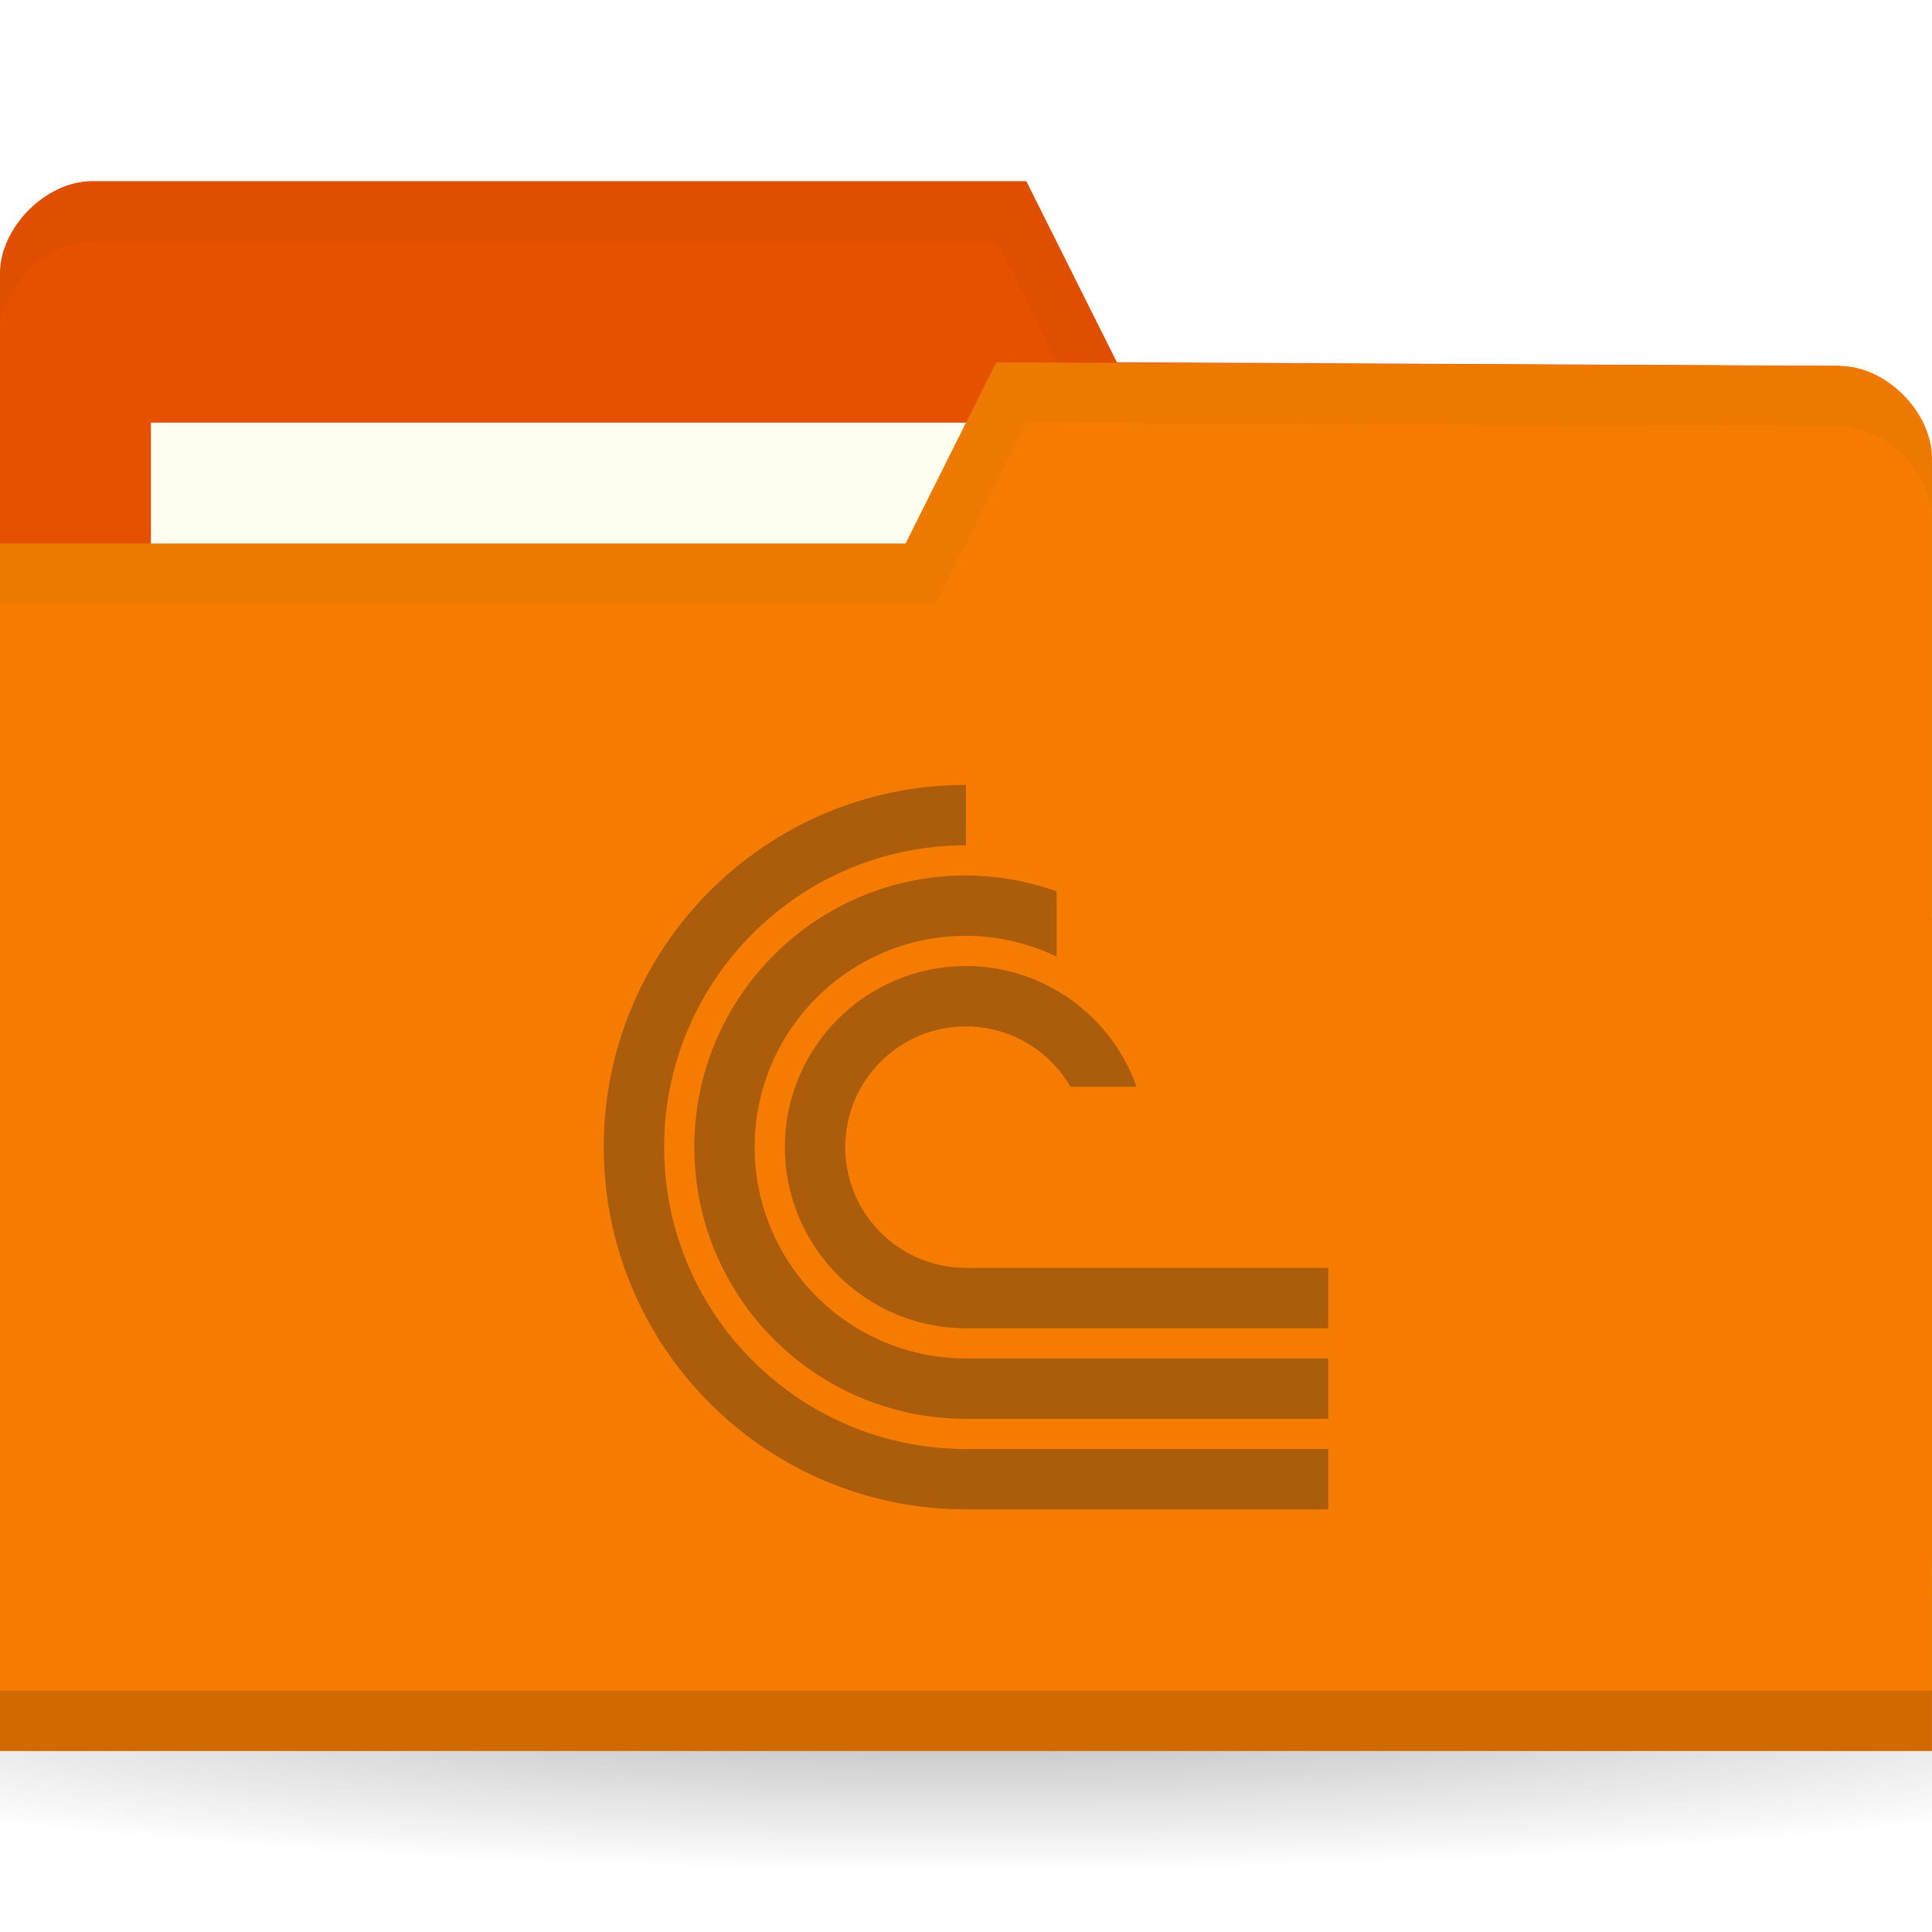
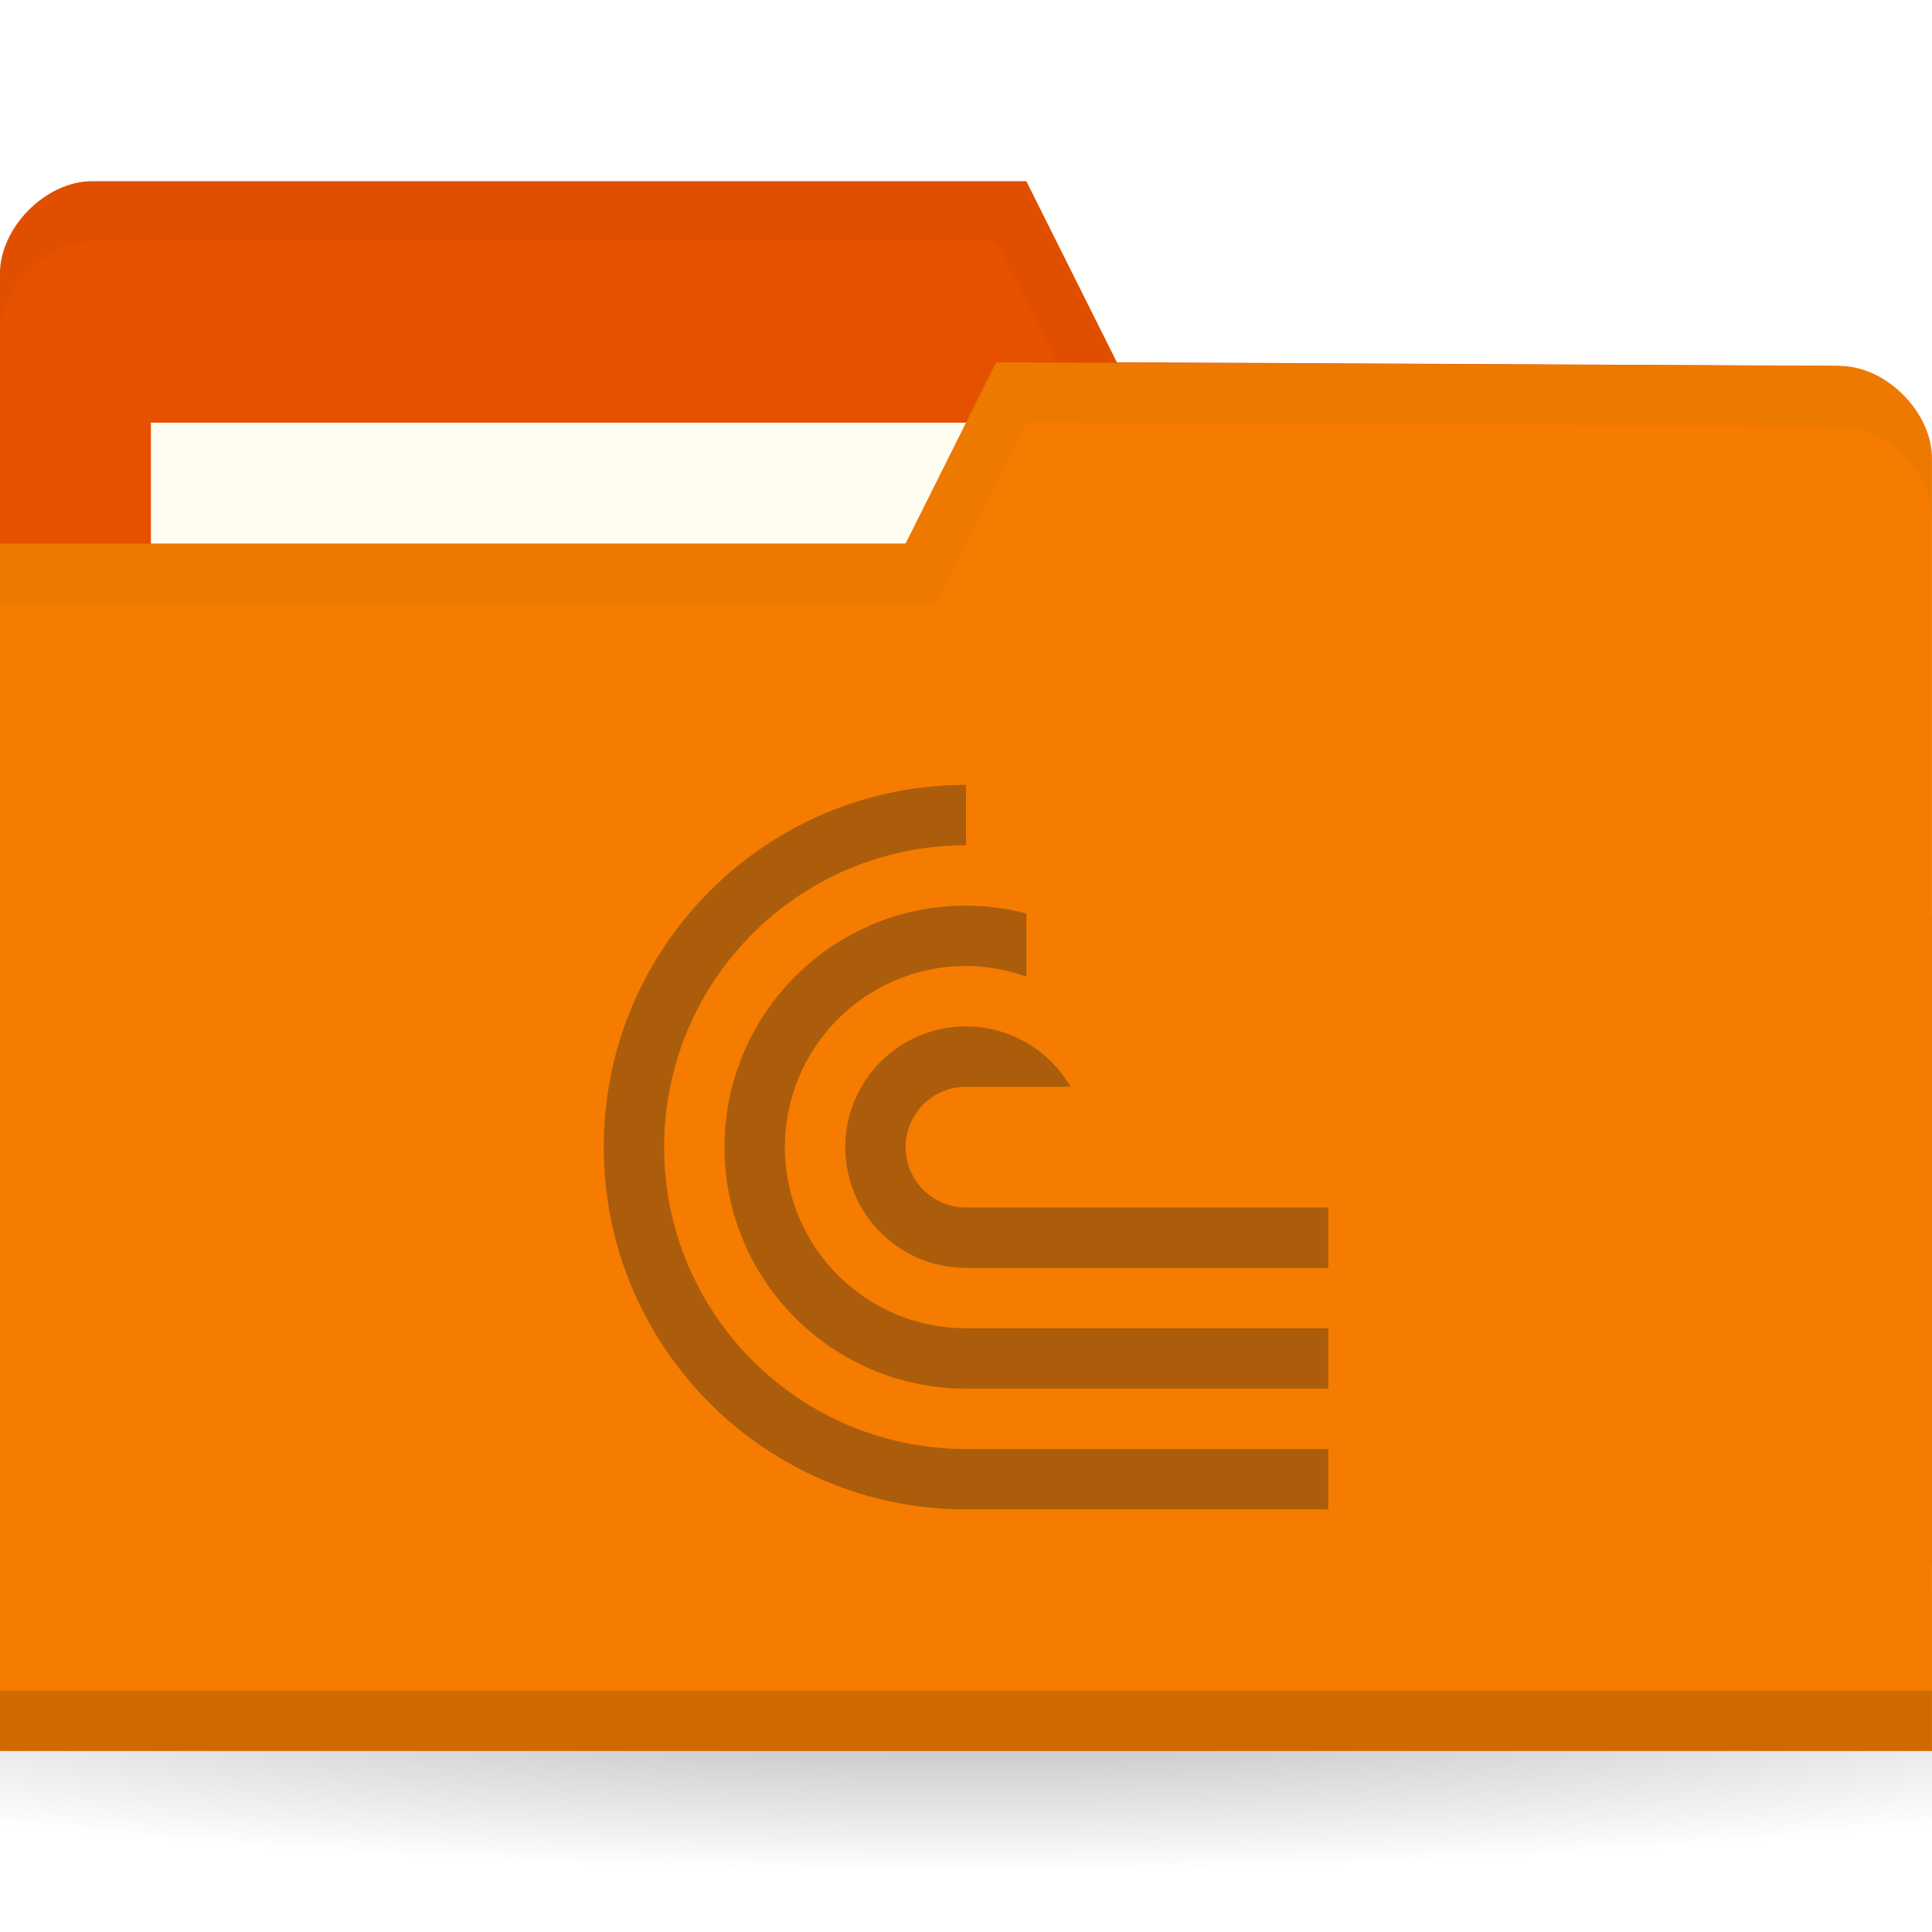
<svg xmlns="http://www.w3.org/2000/svg" version="1.1" viewBox="0 0 32 32">
  <defs>
    <radialGradient id="radialGradient3031" cx="32.5" cy="56.5" r="33.5" gradientTransform="matrix(1 0 0 .1044776 0 50.59701)" gradientUnits="userSpaceOnUse">
      <stop offset="0" />
      <stop style="stop-opacity:0" offset="1" />
    </radialGradient>
-     <clipPath id="clipPath1078">
-       <rect x="20" y="27" width="24" height="24" style="fill-rule:evenodd;fill:#00f;stroke-width:.952" />
+     <clipPath id="clipPath941">
+       <rect x="12" y="13" width="12" height="12" style="fill-rule:evenodd;fill:#00f" />
    </clipPath>
  </defs>
  <g transform="translate(0,-1020.362)">
    <path transform="matrix(.7164179 0 0 .8571429 -7.283582 999.9336)" d="m66 56.5a33.5 3.5 0 1 1-67 0 33.5 3.5 0 1 1 67 0z" style="fill:url(#radialGradient3031);opacity:.3" />
    <g transform="matrix(.5 0 0 .5 44.06942 524.0978)">
      <path d="m-88.14 1001.59v42.823h64v-21.412l-3.048-18.353-23.952-0.118-3-6h-30.952c-1.524 0-3.048 1.529-3.048 3.059z" style="fill:#e65100" />
      <rect x="-83.14" y="1006.53" width="31.571" height="11.882" style="fill:#fffdf0" />
      <path d="m-85.08 998.53c-1.524 0-3.063 1.533-3.063 3.063v2c0-1.529 1.539-3.063 3.063-3.063h29.938l3 6 24.938 0.125 3.063 18.344v-2l-3.063-18.344-23.938-0.125-3-6z" style="opacity:.03" />
      <path d="m-24.14 1007.71v42.823h-64v-40h30l3-6 27.952 0.118c1.524 0 3.048 1.529 3.048 3.059z" style="fill:#f57c00" />
      <path d="m-88.14 1048.53v2h64v-2z" style="opacity:.15" />
      <path d="m-55.14 1004.53-3 6h-30v2h31l3-6 26.938 0.125c1.524 0 3.063 1.533 3.063 3.063v-2c0-1.529-1.539-3.063-3.063-3.063z" style="opacity:.03" />
-       <path transform="translate(-88.13885,991.5289)" d="m32 27a12 12 0 0 0-12 12 12 12 0 0 0 12 12h25v-2h-25a10 10 0 0 1-10-10 10 10 0 0 1 10-10zm0 3c-4.971 0-9 4.029-9 9s4.029 9 9 9h25v-2h-25c-3.866 0-7-3.134-7-7s3.134-7 7-7c1.038 0.003 2.063 0.237 3 0.686v-2.16c-0.963-0.344-1.977-0.522-3-0.525zm0 3a6 6 0 0 0-6 6 6 6 0 0 0 6 6h25v-2h-25a4 4 0 0 1-4-4 4 4 0 0 1 4-4 4 4 0 0 1 3.459 2h2.189a6 6 0 0 0-5.648-4z" clip-path="url(#clipPath1078)" style="fill:#ab5d0b" />
+       <path transform="matrix(2,0,0,2,-92.13885,992.5289)" d="m18 13a6 6 0 0 0-6 6 6 6 0 0 0 6 6h12v-1h-12a5 5 0 0 1-5-5 5 5 0 0 1 5-5zm0 2c-2.209 0-4 1.791-4 4s1.791 4 4 4h12v-1h-12c-1.657 0-3-1.343-3-3s1.343-3 3-3c0.341 0.001 0.679 0.061 1 0.176v-1.045c-0.326-0.086-0.662-0.13-1-0.131zm0 2a2 2 0 0 0-2 2 2 2 0 0 0 2 2h12v-1h-12a1 1 0 0 1-1-1 1 1 0 0 1 1-1h1.73a2 2 0 0 0-1.73-1z" clip-path="url(#clipPath941)" style="fill:#ab5d0b" />
    </g>
  </g>
</svg>
